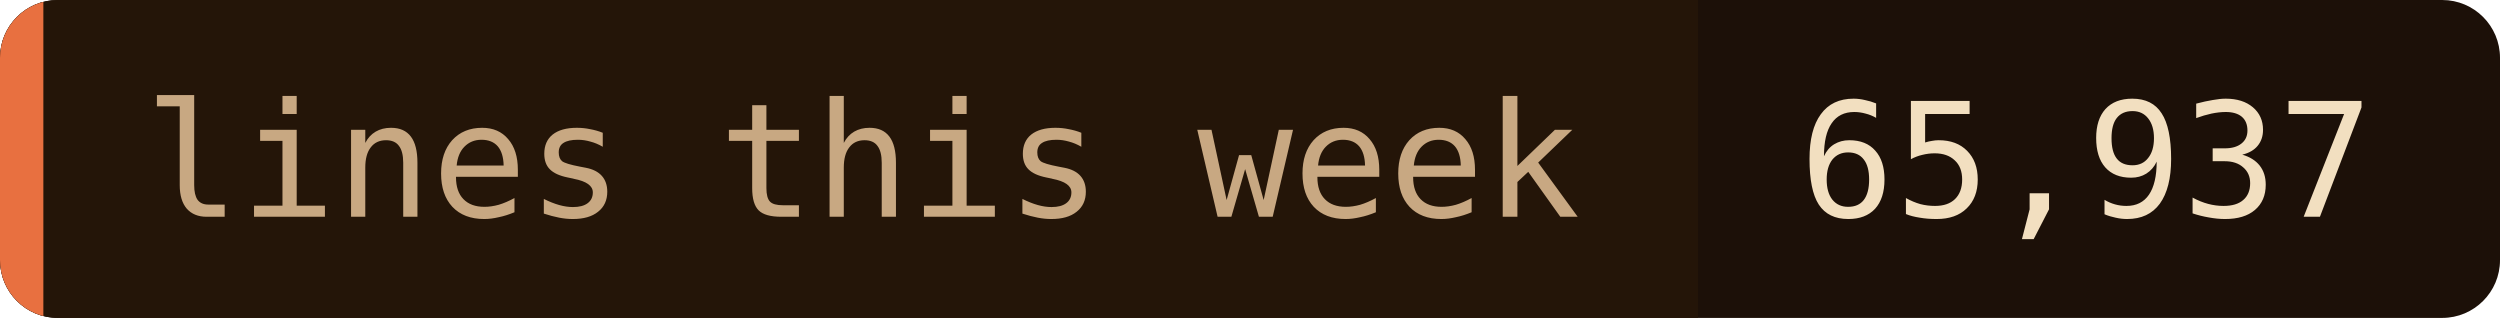
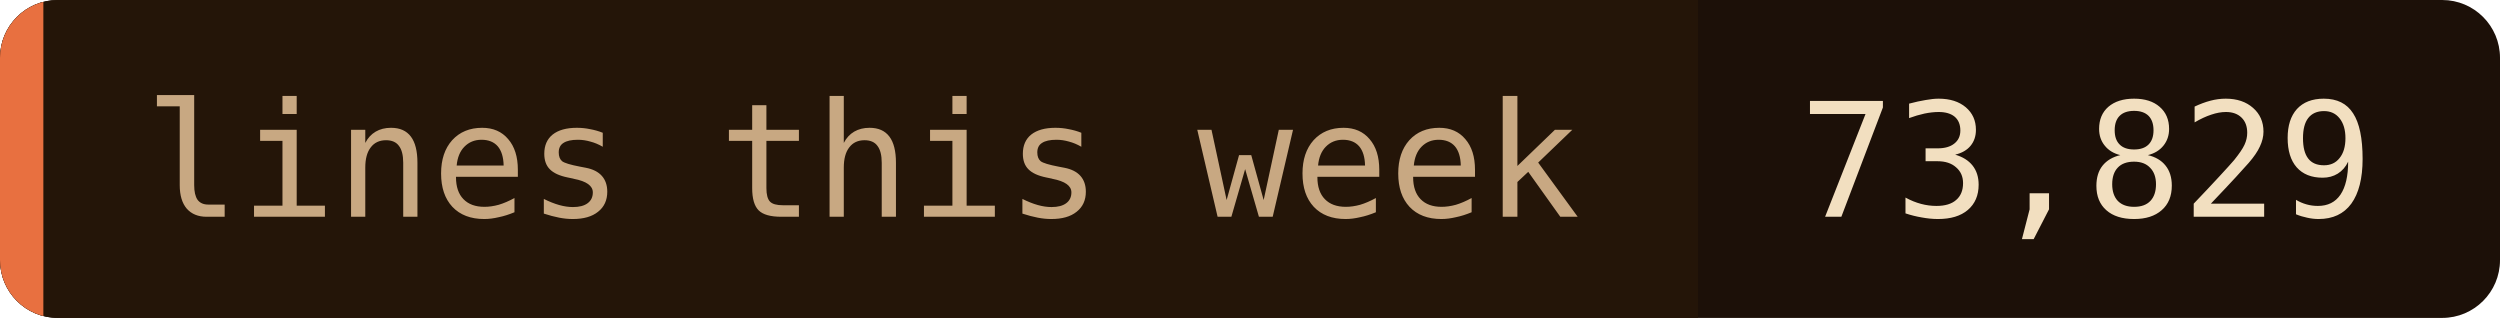
- <svg xmlns="http://www.w3.org/2000/svg" width="173" height="22" role="img" aria-label="lines this week: 65,937">
+ <svg xmlns="http://www.w3.org/2000/svg" width="173" height="22" role="img" aria-label="lines this week: 73,829">
  <clipPath id="c">
    <rect width="173" height="22" rx="4" />
  </clipPath>
  <g clip-path="url(#c)">
    <rect width="173" height="22" fill="#1c1008" />
    <rect width="117.5" height="22" fill="#241508" />
    <rect width="3" height="22" fill="#e87040" />
  </g>
  <g font-family="'JetBrains Mono', 'Fira Code', ui-monospace, SFMono-Regular, Menlo, monospace" font-size="11">
    <text x="10" y="15" fill="#c8a882">lines this week</text>
-     <text x="124.5" y="15" fill="#f2dfc0">65,937</text>
+     <text x="124.5" y="15" fill="#f2dfc0">73,829</text>
  </g>
</svg>
